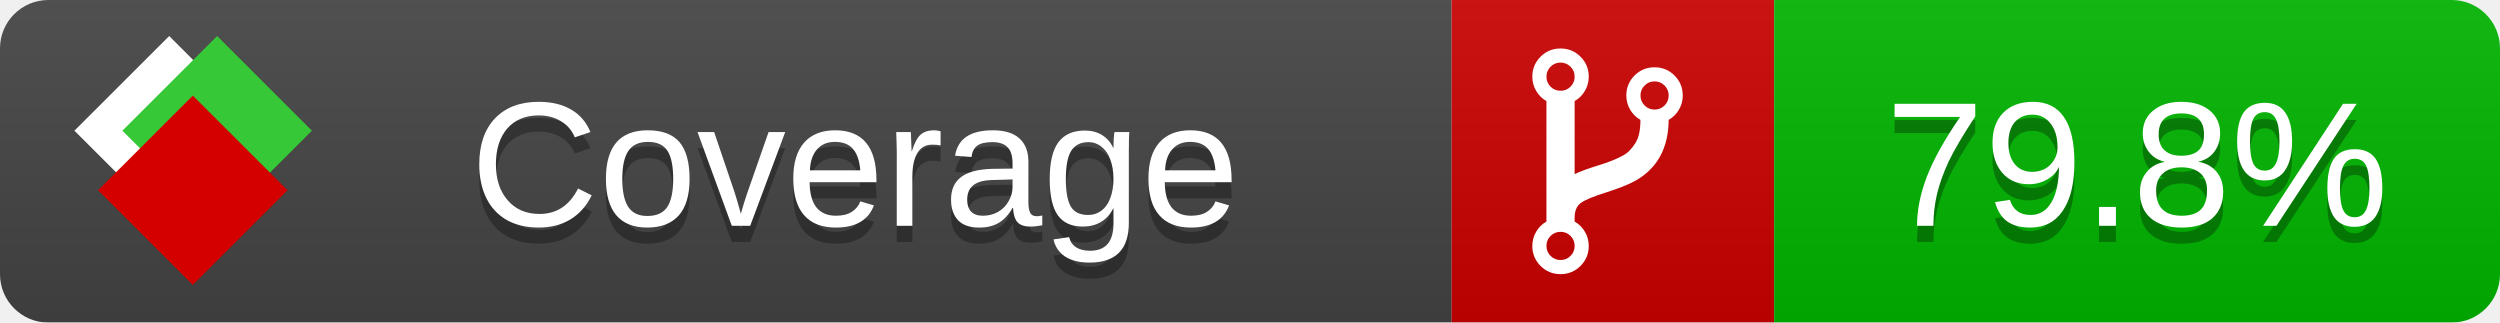
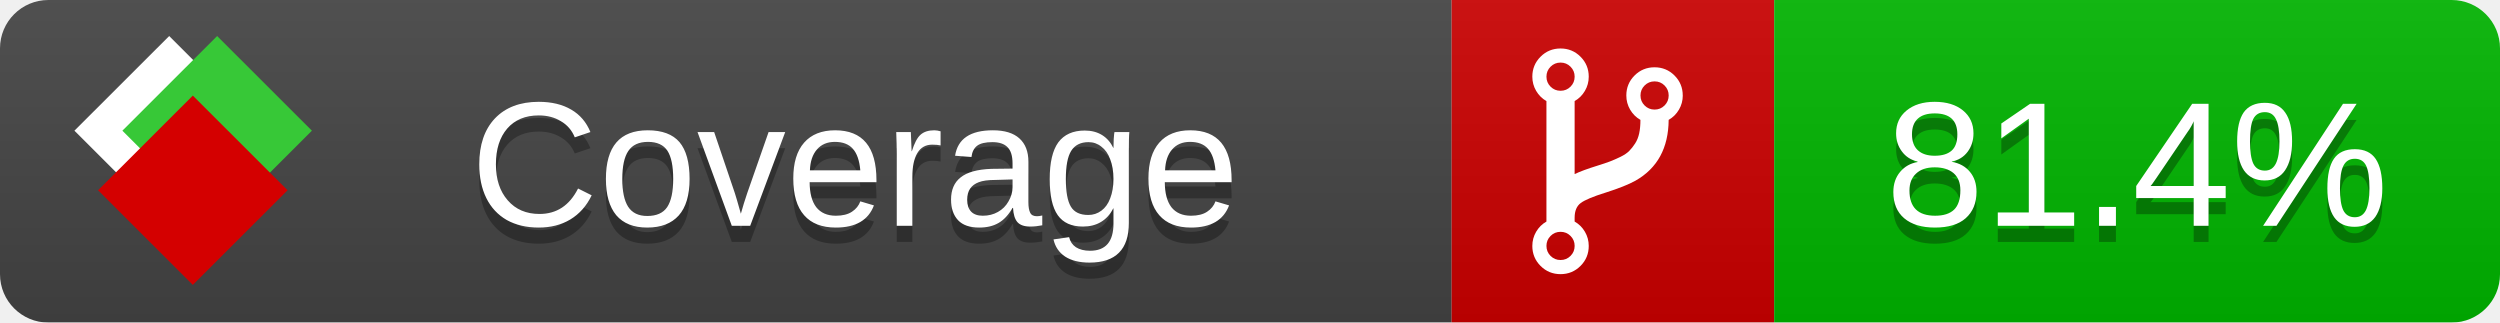
<svg xmlns="http://www.w3.org/2000/svg" xmlns:xlink="http://www.w3.org/1999/xlink" width="155" height="20">
  <style type="text/css">
          
            @keyframes fade1 {
                0% { visibility: visible; opacity: 1; }
               27% { visibility: visible; opacity: 1; }
               33% { visibility: hidden; opacity: 0; }
               60% { visibility: hidden; opacity: 0; }
               66% { visibility: hidden; opacity: 0; }
               93% { visibility: hidden; opacity: 0; }
              100% { visibility: visible; opacity: 1; }
            }
            @keyframes fade2 {
                0% { visibility: hidden; opacity: 0; }
               27% { visibility: hidden; opacity: 0; }
               33% { visibility: visible; opacity: 1; }
               60% { visibility: visible; opacity: 1; }
               66% { visibility: hidden; opacity: 0; }
               93% { visibility: hidden; opacity: 0; }
              100% { visibility: hidden; opacity: 0; }
            }
            @keyframes fade3 {
                0% { visibility: hidden; opacity: 0; }
               27% { visibility: hidden; opacity: 0; }
               33% { visibility: hidden; opacity: 0; }
               60% { visibility: hidden; opacity: 0; }
               66% { visibility: visible; opacity: 1; }
               93% { visibility: visible; opacity: 1; }
              100% { visibility: hidden; opacity: 0; }
            }
            .linecoverage {
                animation-duration: 15s;
                animation-name: fade1;
                animation-iteration-count: infinite;
            }
            .branchcoverage {
                animation-duration: 15s;
                animation-name: fade2;
                animation-iteration-count: infinite;
            }
            .methodcoverage {
                animation-duration: 15s;
                animation-name: fade3;
                animation-iteration-count: infinite;
            }
          
    </style>
  <defs>
    <linearGradient id="gradient" x2="0" y2="100%">
      <stop offset="0" stop-color="#bbb" stop-opacity=".1" />
      <stop offset="1" stop-opacity=".1" />
    </linearGradient>
    <linearGradient id="c">
      <stop offset="0" stop-color="#d40000" />
      <stop offset="1" stop-color="#ff2a2a" />
    </linearGradient>
    <linearGradient id="a">
      <stop offset="0" stop-color="#e0e0de" />
      <stop offset="1" stop-color="#fff" />
    </linearGradient>
    <linearGradient id="b">
      <stop offset="0" stop-color="#37c837" />
      <stop offset="1" stop-color="#217821" />
    </linearGradient>
    <linearGradient xlink:href="#a" id="e" x1="106.44" x2="69.96" y1="-11.96" y2="-46.84" gradientTransform="matrix(-.8426 -.00045 -.00045 -.8426 -94.27 -75.82)" gradientUnits="userSpaceOnUse" />
    <linearGradient xlink:href="#b" id="f" x1="56.19" x2="77.97" y1="-23.45" y2="10.62" gradientTransform="matrix(.8426 .00045 .00045 .8426 94.27 75.82)" gradientUnits="userSpaceOnUse" />
    <linearGradient xlink:href="#c" id="g" x1="79.98" x2="132.9" y1="10.79" y2="10.79" gradientTransform="matrix(.8426 .00045 .00045 .8426 94.27 75.82)" gradientUnits="userSpaceOnUse" />
    <mask id="mask">
      <rect width="155" height="20" rx="3" fill="#fff" />
    </mask>
    <g id="icon" transform="matrix(.04486 0 0 .04481 -.48 -.63)">
      <rect width="52.92" height="52.92" x="-109.72" y="-27.13" fill="url(#e)" transform="rotate(-135)" />
      <rect width="52.92" height="52.92" x="70.19" y="-39.18" fill="url(#f)" transform="rotate(45)" />
      <rect width="52.92" height="52.92" x="80.05" y="-15.74" fill="url(#g)" transform="rotate(45)" />
    </g>
  </defs>
  <g mask="url(#mask)">
    <rect x="0" y="0" width="90" height="20" fill="#444" />
    <rect x="90" y="0" width="20" height="20" fill="#c00" />
    <rect x="110" y="0" width="45" height="20" fill="#00B600" />
    <rect x="0" y="0" width="155" height="20" fill="url(#gradient)" />
  </g>
  <g>
    <path class="" fill="#fff" d="m 97.628,15.247 q 0,-0.364 -0.255,-0.619 -0.255,-0.255 -0.619,-0.255 -0.364,0 -0.619,0.255 -0.255,0.255 -0.255,0.619 0,0.364 0.255,0.619 0.255,0.255 0.619,0.255 0.364,0 0.619,-0.255 0.255,-0.255 0.255,-0.619 z m 0,-10.493 q 0,-0.364 -0.255,-0.619 -0.255,-0.255 -0.619,-0.255 -0.364,0 -0.619,0.255 -0.255,0.255 -0.255,0.619 0,0.364 0.255,0.619 0.255,0.255 0.619,0.255 0.364,0 0.619,-0.255 0.255,-0.255 0.255,-0.619 z m 5.83,1.166 q 0,-0.364 -0.255,-0.619 -0.255,-0.255 -0.619,-0.255 -0.364,0 -0.619,0.255 -0.255,0.255 -0.255,0.619 0,0.364 0.255,0.619 0.255,0.255 0.619,0.255 0.364,0 0.619,-0.255 0.255,-0.255 0.255,-0.619 z m 0.874,0 q 0,0.474 -0.237,0.879 -0.237,0.405 -0.638,0.633 -0.018,2.614 -2.059,3.771 -0.619,0.346 -1.849,0.738 -1.166,0.364 -1.544,0.647 -0.378,0.282 -0.378,0.911 l 0,0.237 q 0.401,0.228 0.638,0.633 0.237,0.405 0.237,0.879 0,0.729 -0.51,1.239 -0.51,0.51 -1.239,0.51 -0.729,0 -1.239,-0.51 -0.51,-0.51 -0.51,-1.239 0,-0.474 0.237,-0.879 0.237,-0.405 0.638,-0.633 l 0,-7.469 q -0.401,-0.228 -0.638,-0.633 -0.237,-0.405 -0.237,-0.879 0,-0.729 0.51,-1.239 0.51,-0.51 1.239,-0.51 0.729,0 1.239,0.51 0.51,0.51 0.51,1.239 0,0.474 -0.237,0.879 -0.237,0.405 -0.638,0.633 l 0,4.527 q 0.492,-0.237 1.403,-0.519 0.501,-0.155 0.797,-0.269 0.296,-0.114 0.642,-0.282 0.346,-0.169 0.537,-0.36 0.191,-0.191 0.369,-0.465 0.178,-0.273 0.255,-0.633 0.077,-0.36 0.077,-0.833 -0.401,-0.228 -0.638,-0.633 -0.237,-0.405 -0.237,-0.879 0,-0.729 0.51,-1.239 0.51,-0.51 1.239,-0.51 0.729,0 1.239,0.51 0.51,0.51 0.51,1.239 z" />
  </g>
  <g fill="#fff" text-anchor="middle" font-family="Verdana,Arial,Geneva,sans-serif" font-size="11">
    <a xlink:href="https://github.com/danielpalme/ReportGenerator" target="_top">
      <use xlink:href="#icon" transform="translate(3,1) scale(3.5)" />
    </a>
    <text x="53" y="15" fill="#010101" fill-opacity=".3">Coverage</text>
    <text x="53" y="14" fill="#fff">Coverage</text>
-     <text class="" x="132.5" y="15" fill="#010101" fill-opacity=".3">79.8%</text>
-     <text class="" x="132.5" y="14">79.8%</text>
+     <text class="" x="132.5" y="15" fill="#010101" fill-opacity=".3">81.4%</text>
+     <text class="" x="132.5" y="14">81.4%</text>
  </g>
  <g>
    <rect class="" x="90" y="0" width="65" height="20" fill-opacity="0" />
  </g>
</svg>
